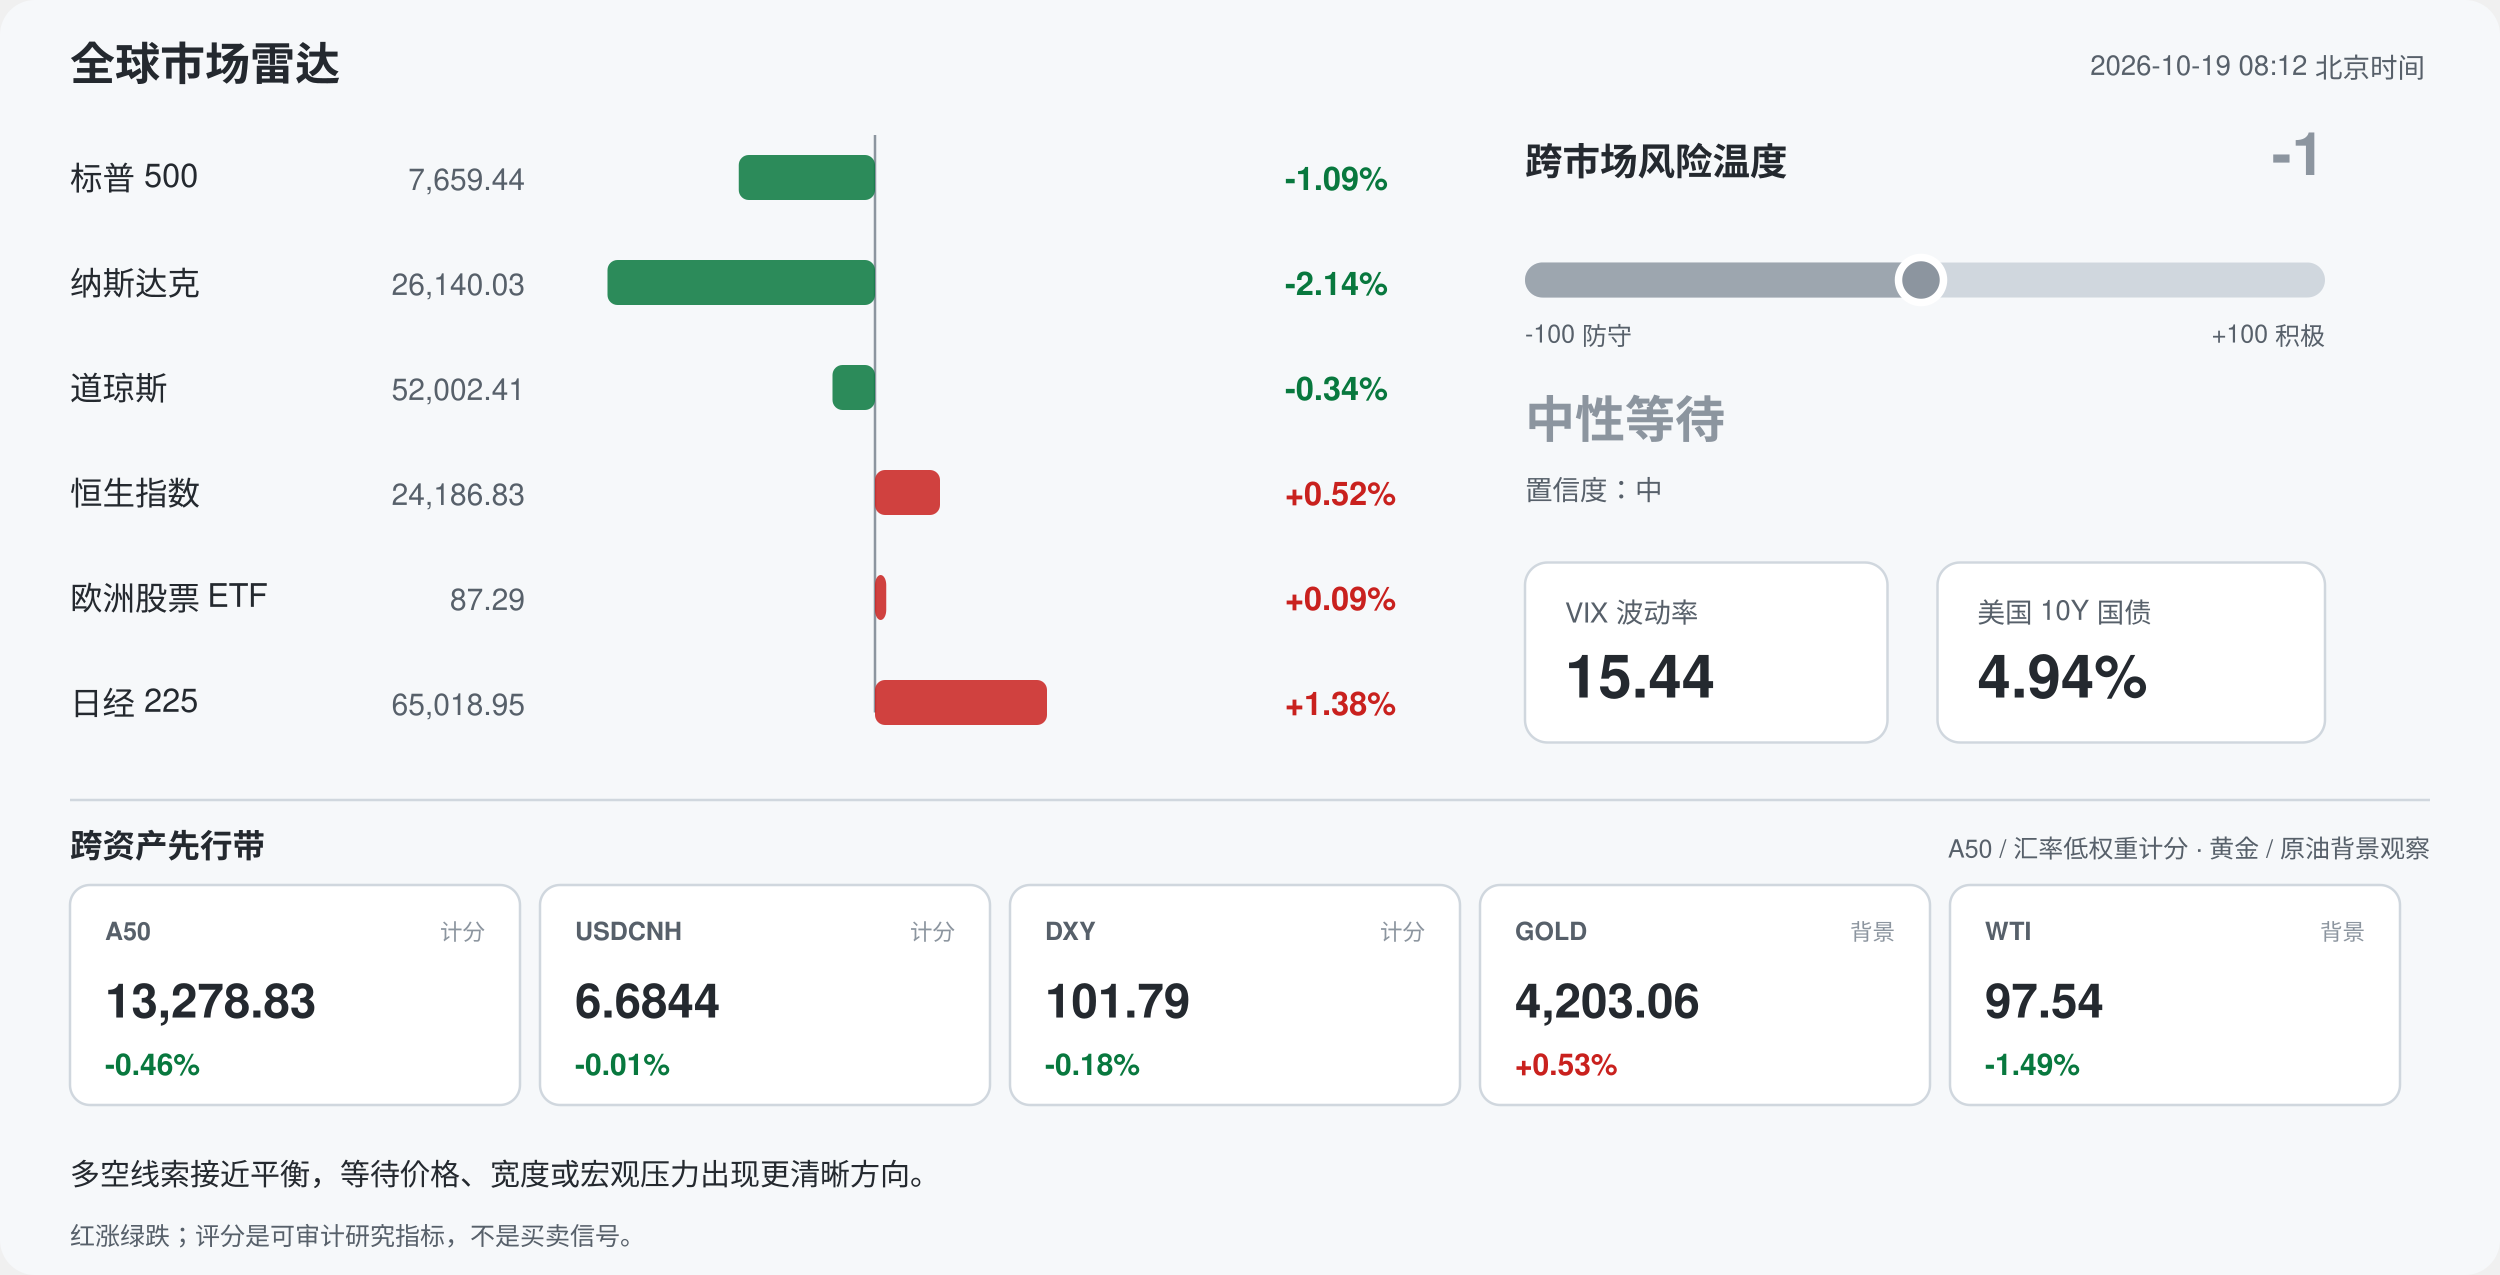
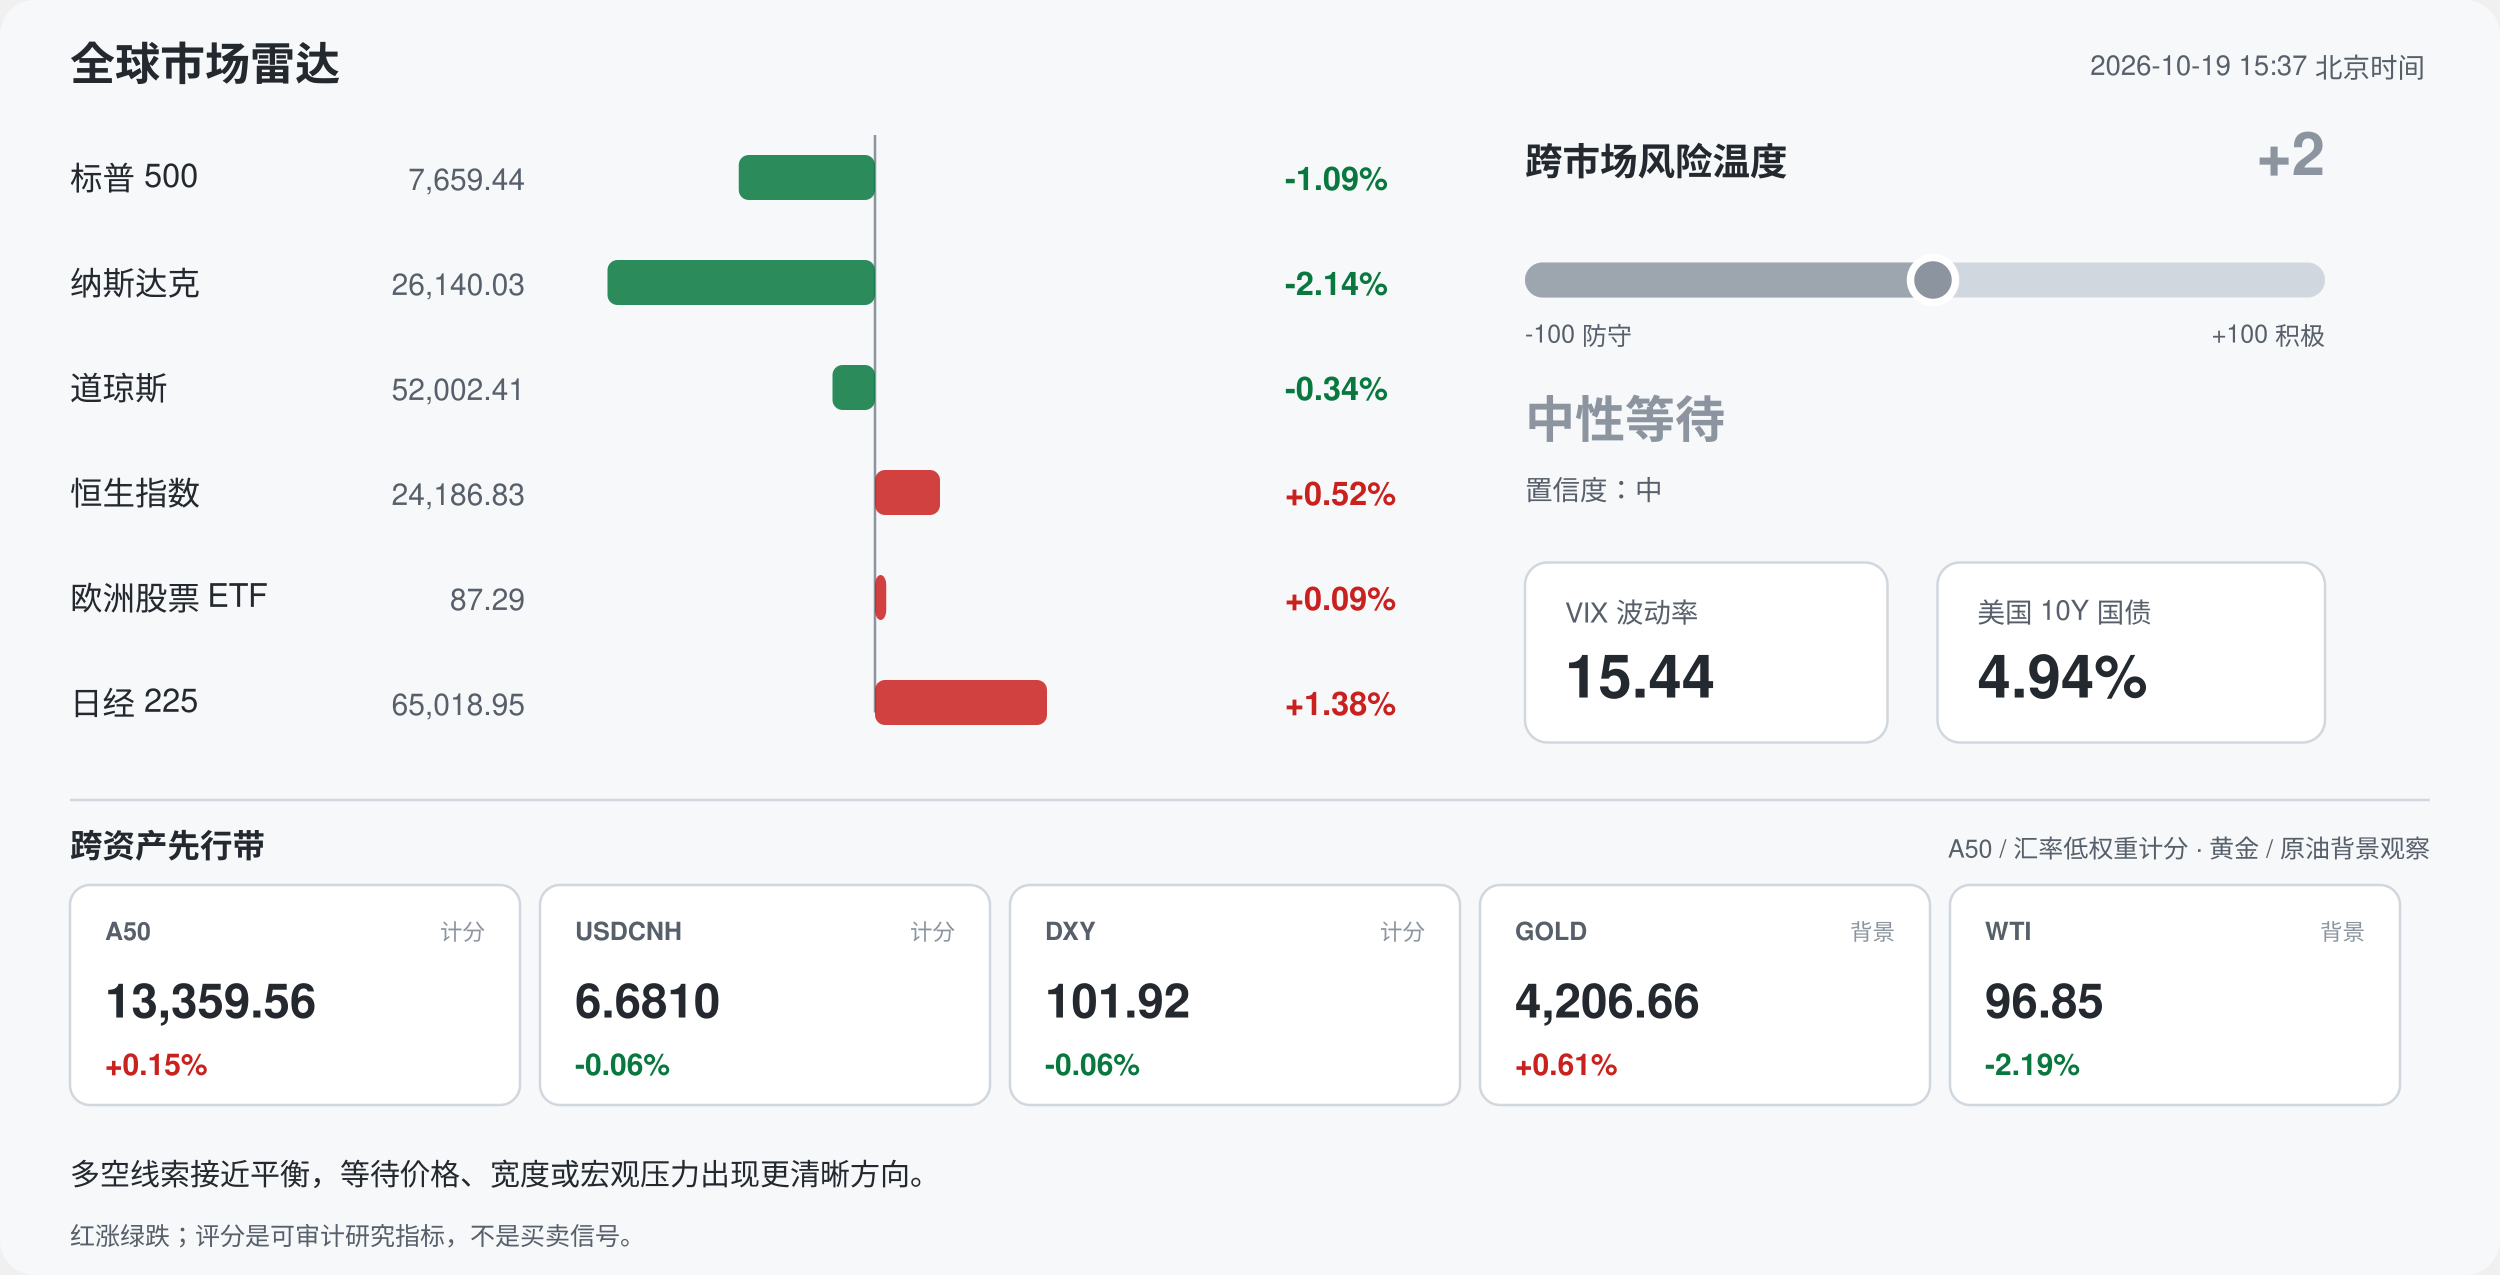
<svg xmlns="http://www.w3.org/2000/svg" width="1000" height="510" viewBox="0 0 1000 510" font-family="-apple-system,Segoe UI,Helvetica,Arial,sans-serif">
  <rect width="1000" height="510" rx="14" fill="#f6f8fa" />
  <text x="28" y="32" font-size="18" font-weight="700" fill="#24292f">全球市场雷达</text>
-   <text x="970" y="30" font-size="11" fill="#57606a" text-anchor="end">2026-10-19 08:12 北京时间</text>
+   <text x="970" y="30" font-size="11" fill="#57606a" text-anchor="end">2026-10-19 15:37 北京时间</text>
  <line x1="350" y1="54" x2="350" y2="285" stroke="#8c959f" stroke-width="1" />
  <text x="28" y="76" font-size="13" fill="#24292f">标普 500</text>
  <text x="210" y="76" font-size="12" fill="#57606a" text-anchor="end">7,659.44</text>
  <rect x="295.5" y="62" width="54.5" height="18" rx="4" fill="#08783e" opacity="0.85" />
  <text x="514" y="76" font-size="13" font-weight="600" fill="#08783e">-1.09%</text>
  <text x="28" y="118" font-size="13" fill="#24292f">纳斯达克</text>
  <text x="210" y="118" font-size="12" fill="#57606a" text-anchor="end">26,140.03</text>
  <rect x="243.0" y="104" width="107.0" height="18" rx="4" fill="#08783e" opacity="0.85" />
  <text x="514" y="118" font-size="13" font-weight="600" fill="#08783e">-2.14%</text>
  <text x="28" y="160" font-size="13" fill="#24292f">道琼斯</text>
  <text x="210" y="160" font-size="12" fill="#57606a" text-anchor="end">52,002.41</text>
  <rect x="333.0" y="146" width="17.0" height="18" rx="4" fill="#08783e" opacity="0.85" />
  <text x="514" y="160" font-size="13" font-weight="600" fill="#08783e">-0.34%</text>
  <text x="28" y="202" font-size="13" fill="#24292f">恒生指数</text>
  <text x="210" y="202" font-size="12" fill="#57606a" text-anchor="end">24,186.83</text>
  <rect x="350.0" y="188" width="26.0" height="18" rx="4" fill="#c9211e" opacity="0.85" />
  <text x="514" y="202" font-size="13" font-weight="600" fill="#c9211e">+0.52%</text>
  <text x="28" y="244" font-size="13" fill="#24292f">欧洲股票 ETF</text>
  <text x="210" y="244" font-size="12" fill="#57606a" text-anchor="end">87.29</text>
  <rect x="350.0" y="230" width="4.5" height="18" rx="4" fill="#c9211e" opacity="0.85" />
  <text x="514" y="244" font-size="13" font-weight="600" fill="#c9211e">+0.09%</text>
  <text x="28" y="286" font-size="13" fill="#24292f">日经 225</text>
  <text x="210" y="286" font-size="12" fill="#57606a" text-anchor="end">65,018.95</text>
  <rect x="350.0" y="272" width="68.8" height="18" rx="4" fill="#c9211e" opacity="0.85" />
  <text x="514" y="286" font-size="13" font-weight="600" fill="#c9211e">+1.38%</text>
  <text x="610" y="70" font-size="15" font-weight="700" fill="#24292f">跨市场风险温度</text>
-   <text x="930" y="70" font-size="24" font-weight="700" fill="#8c959f" text-anchor="end">-1</text>
+   <text x="930" y="70" font-size="24" font-weight="700" fill="#8c959f" text-anchor="end">+2</text>
  <rect x="610" y="105" width="320" height="14" rx="7" fill="#d0d7de" />
-   <rect x="610" y="105" width="158.4" height="14" rx="7" fill="#8c959f" opacity="0.75" />
-   <circle cx="768.4" cy="112" r="9" fill="#8c959f" stroke="#ffffff" stroke-width="3" />
+   <rect x="610" y="105" width="163.2" height="14" rx="7" fill="#8c959f" opacity="0.75" />
+   <circle cx="773.2" cy="112" r="9" fill="#8c959f" stroke="#ffffff" stroke-width="3" />
  <text x="610" y="137" font-size="10" fill="#57606a">-100 防守</text>
  <text x="930" y="137" font-size="10" fill="#57606a" text-anchor="end">+100 积极</text>
  <text x="610" y="175" font-size="20" font-weight="700" fill="#8c959f">中性等待</text>
  <text x="610" y="200" font-size="11" fill="#57606a">置信度：中</text>
  <rect x="610" y="225" width="145" height="72" rx="9" fill="#ffffff" stroke="#d0d7de" />
  <text x="626" y="249" font-size="11" fill="#57606a">VIX 波动率</text>
  <text x="626" y="279" font-size="24" font-weight="700" fill="#24292f">15.44</text>
  <rect x="775" y="225" width="155" height="72" rx="9" fill="#ffffff" stroke="#d0d7de" />
  <text x="791" y="249" font-size="11" fill="#57606a">美国 10Y 国债</text>
  <text x="791" y="279" font-size="24" font-weight="700" fill="#24292f">4.94%</text>
  <line x1="28" y1="320" x2="972" y2="320" stroke="#d0d7de" />
  <text x="28" y="343" font-size="13" font-weight="700" fill="#24292f">跨资产先行带</text>
  <text x="972" y="343" font-size="10" fill="#57606a" text-anchor="end">A50 / 汇率低权重计分 · 黄金 / 原油背景观察</text>
  <rect x="28" y="354" width="180" height="88" rx="8" fill="#ffffff" stroke="#d0d7de" />
  <text x="42" y="376" font-size="10" font-weight="700" fill="#57606a">A50</text>
  <text x="194" y="376" font-size="9" fill="#8c959f" text-anchor="end">计分</text>
-   <text x="42" y="407" font-size="19" font-weight="700" fill="#24292f">13,278.83</text>
-   <text x="42" y="430" font-size="12" font-weight="700" fill="#08783e">-0.46%</text>
+   <text x="42" y="407" font-size="19" font-weight="700" fill="#24292f">13,359.56</text>
+   <text x="42" y="430" font-size="12" font-weight="700" fill="#c9211e">+0.15%</text>
  <rect x="216" y="354" width="180" height="88" rx="8" fill="#ffffff" stroke="#d0d7de" />
  <text x="230" y="376" font-size="10" font-weight="700" fill="#57606a">USDCNH</text>
  <text x="382" y="376" font-size="9" fill="#8c959f" text-anchor="end">计分</text>
-   <text x="230" y="407" font-size="19" font-weight="700" fill="#24292f">6.6844</text>
-   <text x="230" y="430" font-size="12" font-weight="700" fill="#08783e">-0.01%</text>
+   <text x="230" y="407" font-size="19" font-weight="700" fill="#24292f">6.6810</text>
+   <text x="230" y="430" font-size="12" font-weight="700" fill="#08783e">-0.06%</text>
  <rect x="404" y="354" width="180" height="88" rx="8" fill="#ffffff" stroke="#d0d7de" />
  <text x="418" y="376" font-size="10" font-weight="700" fill="#57606a">DXY</text>
  <text x="570" y="376" font-size="9" fill="#8c959f" text-anchor="end">计分</text>
-   <text x="418" y="407" font-size="19" font-weight="700" fill="#24292f">101.79</text>
-   <text x="418" y="430" font-size="12" font-weight="700" fill="#08783e">-0.18%</text>
+   <text x="418" y="407" font-size="19" font-weight="700" fill="#24292f">101.92</text>
+   <text x="418" y="430" font-size="12" font-weight="700" fill="#08783e">-0.06%</text>
  <rect x="592" y="354" width="180" height="88" rx="8" fill="#ffffff" stroke="#d0d7de" />
  <text x="606" y="376" font-size="10" font-weight="700" fill="#57606a">GOLD</text>
  <text x="758" y="376" font-size="9" fill="#8c959f" text-anchor="end">背景</text>
-   <text x="606" y="407" font-size="19" font-weight="700" fill="#24292f">4,203.06</text>
-   <text x="606" y="430" font-size="12" font-weight="700" fill="#c9211e">+0.53%</text>
+   <text x="606" y="407" font-size="19" font-weight="700" fill="#24292f">4,206.66</text>
+   <text x="606" y="430" font-size="12" font-weight="700" fill="#c9211e">+0.61%</text>
  <rect x="780" y="354" width="180" height="88" rx="8" fill="#ffffff" stroke="#d0d7de" />
  <text x="794" y="376" font-size="10" font-weight="700" fill="#57606a">WTI</text>
  <text x="946" y="376" font-size="9" fill="#8c959f" text-anchor="end">背景</text>
-   <text x="794" y="407" font-size="19" font-weight="700" fill="#24292f">97.54</text>
-   <text x="794" y="430" font-size="12" font-weight="700" fill="#08783e">-1.49%</text>
+   <text x="794" y="407" font-size="19" font-weight="700" fill="#24292f">96.85</text>
+   <text x="794" y="430" font-size="12" font-weight="700" fill="#08783e">-2.19%</text>
  <text x="28" y="474" font-size="12" fill="#24292f">多空线索接近平衡，等待价格、宽度或宏观压力出现更清晰方向。</text>
  <text x="28" y="498" font-size="10" fill="#57606a">红涨绿跌；评分是可审计研究指标，不是买卖信号。</text>
</svg>
